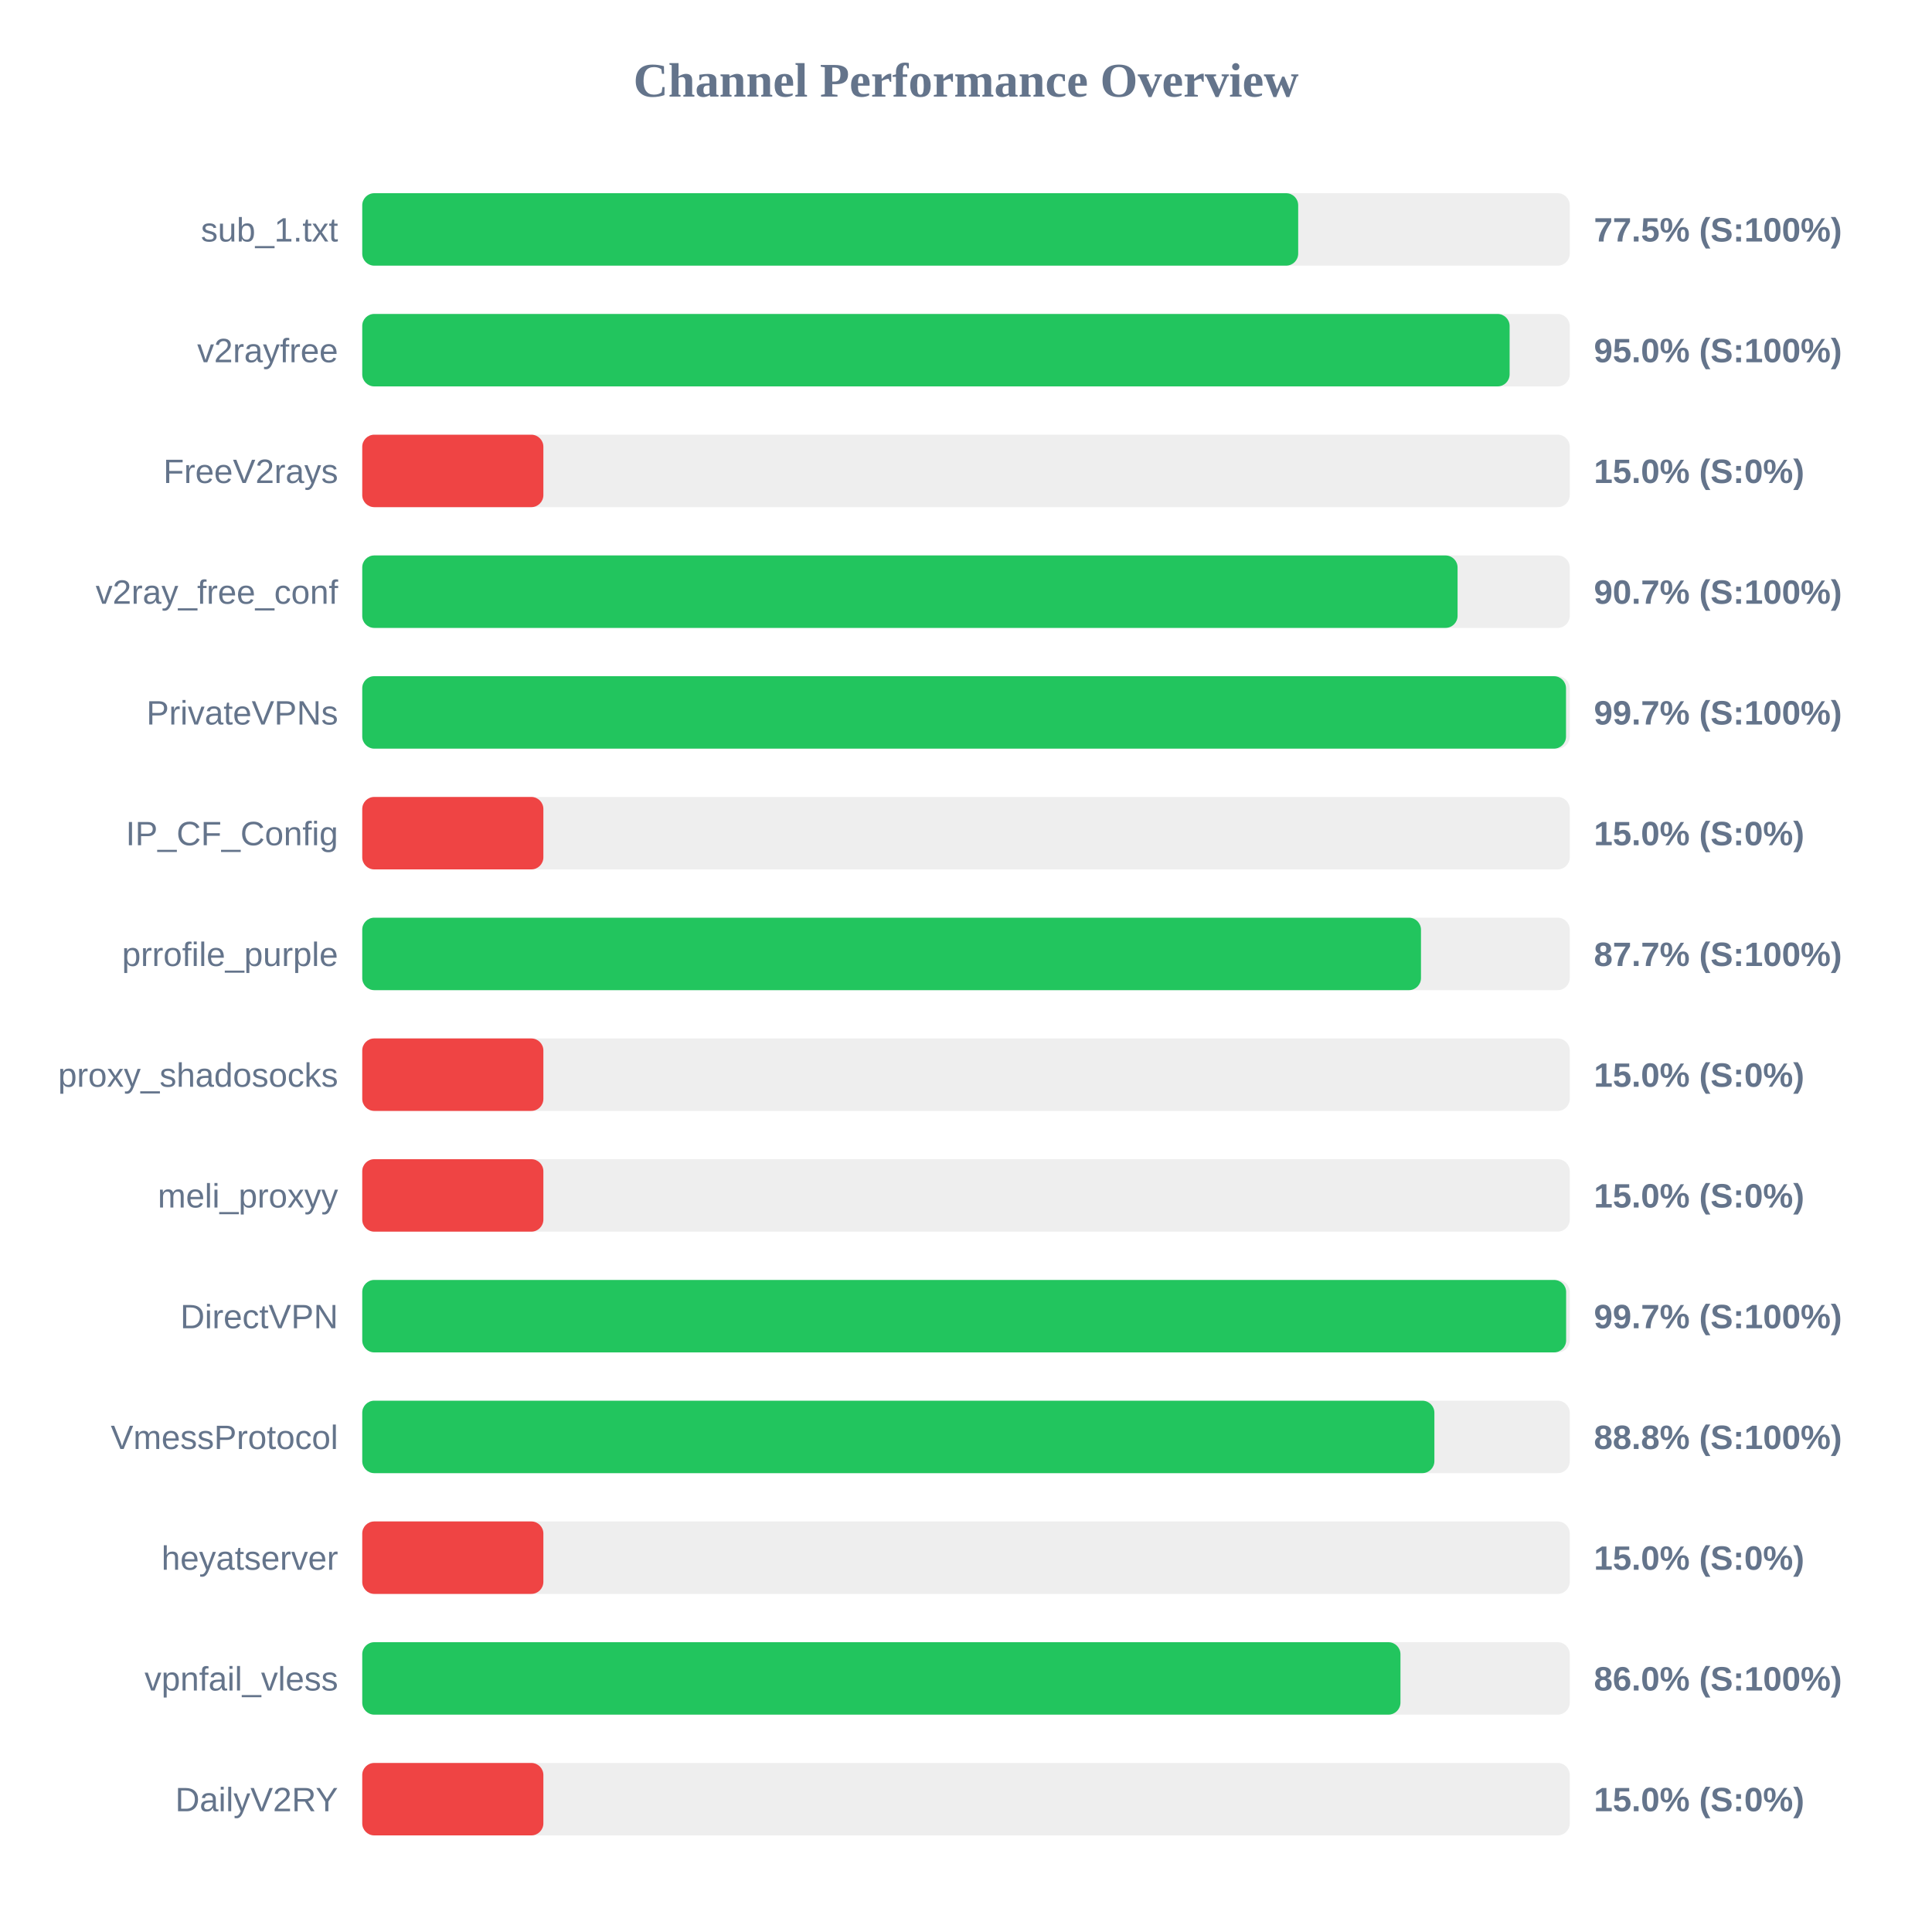
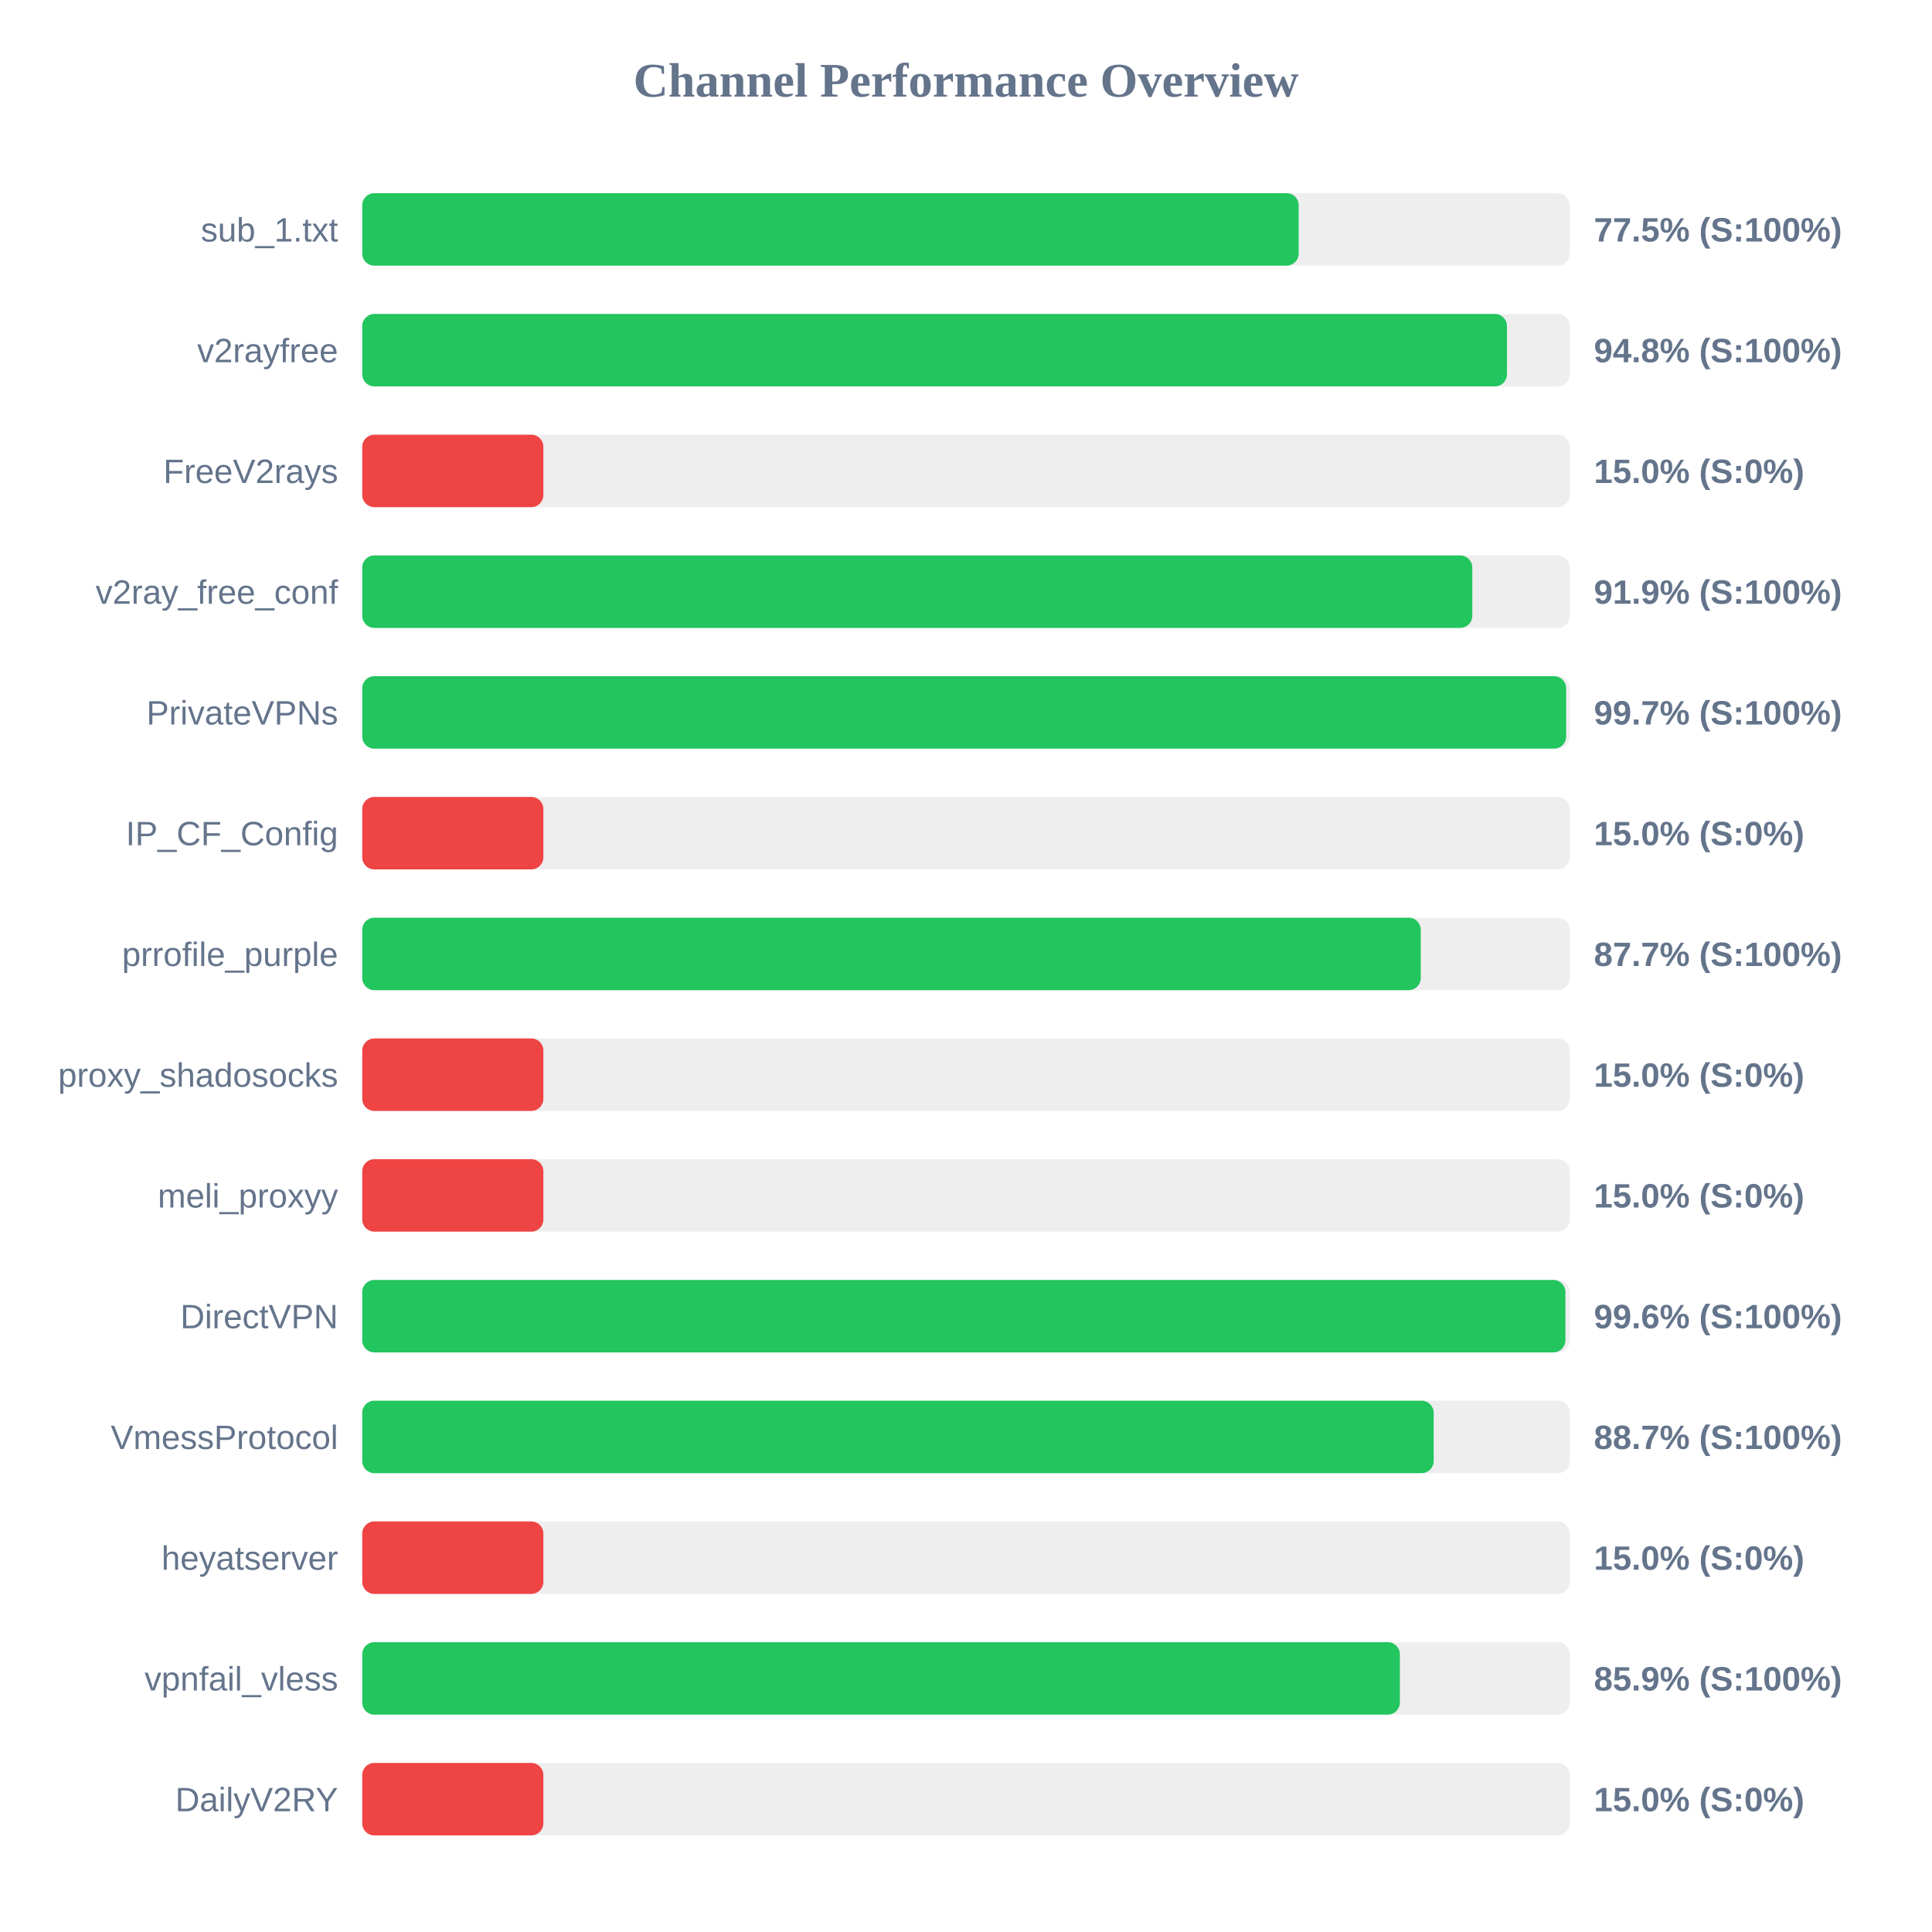
<svg xmlns="http://www.w3.org/2000/svg" width="800" height="800" version="1.1">
  <style>
        .row { font: 14px Arial; fill: #64748b; }
        .score { font: bold 14px Arial; fill: #64748b; }
    </style>
  <text x="400" y="40" text-anchor="middle" font-size="20px" font-weight="bold" fill="#64748b">Channel Performance Overview</text>
  <rect x="150" y="80" width="500" height="30" fill="#eee" rx="5" />
-   <rect x="150" y="80" width="387.55" height="30" fill="#22c55e" rx="5" />
+   <rect x="150" y="80" width="387.75" height="30" fill="#22c55e" rx="5" />
  <text x="140" y="100" text-anchor="end" class="row">sub_1.txt</text>
  <text x="660" y="100" text-anchor="start" class="score">77.5% (S:100%)</text>
  <rect x="150" y="130" width="500" height="30" fill="#eee" rx="5" />
-   <rect x="150" y="130" width="475.1" height="30" fill="#22c55e" rx="5" />
+   <rect x="150" y="130" width="474.0" height="30" fill="#22c55e" rx="5" />
  <text x="140" y="150" text-anchor="end" class="row">v2rayfree</text>
-   <text x="660" y="150" text-anchor="start" class="score">95.0% (S:100%)</text>
+   <text x="660" y="150" text-anchor="start" class="score">94.8% (S:100%)</text>
  <rect x="150" y="180" width="500" height="30" fill="#eee" rx="5" />
  <rect x="150" y="180" width="75.0" height="30" fill="#ef4444" rx="5" />
  <text x="140" y="200" text-anchor="end" class="row">FreeV2rays</text>
  <text x="660" y="200" text-anchor="start" class="score">15.0% (S:0%)</text>
  <rect x="150" y="230" width="500" height="30" fill="#eee" rx="5" />
-   <rect x="150" y="230" width="453.55" height="30" fill="#22c55e" rx="5" />
+   <rect x="150" y="230" width="459.65" height="30" fill="#22c55e" rx="5" />
  <text x="140" y="250" text-anchor="end" class="row">v2ray_free_conf</text>
-   <text x="660" y="250" text-anchor="start" class="score">90.7% (S:100%)</text>
+   <text x="660" y="250" text-anchor="start" class="score">91.9% (S:100%)</text>
  <rect x="150" y="280" width="500" height="30" fill="#eee" rx="5" />
-   <rect x="150" y="280" width="498.45" height="30" fill="#22c55e" rx="5" />
+   <rect x="150" y="280" width="498.5" height="30" fill="#22c55e" rx="5" />
  <text x="140" y="300" text-anchor="end" class="row">PrivateVPNs</text>
  <text x="660" y="300" text-anchor="start" class="score">99.7% (S:100%)</text>
  <rect x="150" y="330" width="500" height="30" fill="#eee" rx="5" />
  <rect x="150" y="330" width="75.0" height="30" fill="#ef4444" rx="5" />
  <text x="140" y="350" text-anchor="end" class="row">IP_CF_Config</text>
  <text x="660" y="350" text-anchor="start" class="score">15.0% (S:0%)</text>
  <rect x="150" y="380" width="500" height="30" fill="#eee" rx="5" />
-   <rect x="150" y="380" width="438.4" height="30" fill="#22c55e" rx="5" />
+   <rect x="150" y="380" width="438.3" height="30" fill="#22c55e" rx="5" />
  <text x="140" y="400" text-anchor="end" class="row">prrofile_purple</text>
  <text x="660" y="400" text-anchor="start" class="score">87.7% (S:100%)</text>
  <rect x="150" y="430" width="500" height="30" fill="#eee" rx="5" />
  <rect x="150" y="430" width="75.0" height="30" fill="#ef4444" rx="5" />
  <text x="140" y="450" text-anchor="end" class="row">proxy_shadosocks</text>
  <text x="660" y="450" text-anchor="start" class="score">15.0% (S:0%)</text>
  <rect x="150" y="480" width="500" height="30" fill="#eee" rx="5" />
  <rect x="150" y="480" width="75.0" height="30" fill="#ef4444" rx="5" />
  <text x="140" y="500" text-anchor="end" class="row">meli_proxyy</text>
  <text x="660" y="500" text-anchor="start" class="score">15.0% (S:0%)</text>
  <rect x="150" y="530" width="500" height="30" fill="#eee" rx="5" />
-   <rect x="150" y="530" width="498.5" height="30" fill="#22c55e" rx="5" />
+   <rect x="150" y="530" width="498.2" height="30" fill="#22c55e" rx="5" />
  <text x="140" y="550" text-anchor="end" class="row">DirectVPN</text>
-   <text x="660" y="550" text-anchor="start" class="score">99.7% (S:100%)</text>
+   <text x="660" y="550" text-anchor="start" class="score">99.6% (S:100%)</text>
  <rect x="150" y="580" width="500" height="30" fill="#eee" rx="5" />
-   <rect x="150" y="580" width="443.95" height="30" fill="#22c55e" rx="5" />
+   <rect x="150" y="580" width="443.65" height="30" fill="#22c55e" rx="5" />
  <text x="140" y="600" text-anchor="end" class="row">VmessProtocol</text>
-   <text x="660" y="600" text-anchor="start" class="score">88.8% (S:100%)</text>
+   <text x="660" y="600" text-anchor="start" class="score">88.7% (S:100%)</text>
  <rect x="150" y="630" width="500" height="30" fill="#eee" rx="5" />
  <rect x="150" y="630" width="75.0" height="30" fill="#ef4444" rx="5" />
  <text x="140" y="650" text-anchor="end" class="row">heyatserver</text>
  <text x="660" y="650" text-anchor="start" class="score">15.0% (S:0%)</text>
  <rect x="150" y="680" width="500" height="30" fill="#eee" rx="5" />
-   <rect x="150" y="680" width="429.9" height="30" fill="#22c55e" rx="5" />
+   <rect x="150" y="680" width="429.65" height="30" fill="#22c55e" rx="5" />
  <text x="140" y="700" text-anchor="end" class="row">vpnfail_vless</text>
-   <text x="660" y="700" text-anchor="start" class="score">86.0% (S:100%)</text>
+   <text x="660" y="700" text-anchor="start" class="score">85.9% (S:100%)</text>
  <rect x="150" y="730" width="500" height="30" fill="#eee" rx="5" />
  <rect x="150" y="730" width="75.0" height="30" fill="#ef4444" rx="5" />
  <text x="140" y="750" text-anchor="end" class="row">DailyV2RY</text>
  <text x="660" y="750" text-anchor="start" class="score">15.0% (S:0%)</text>
</svg>
